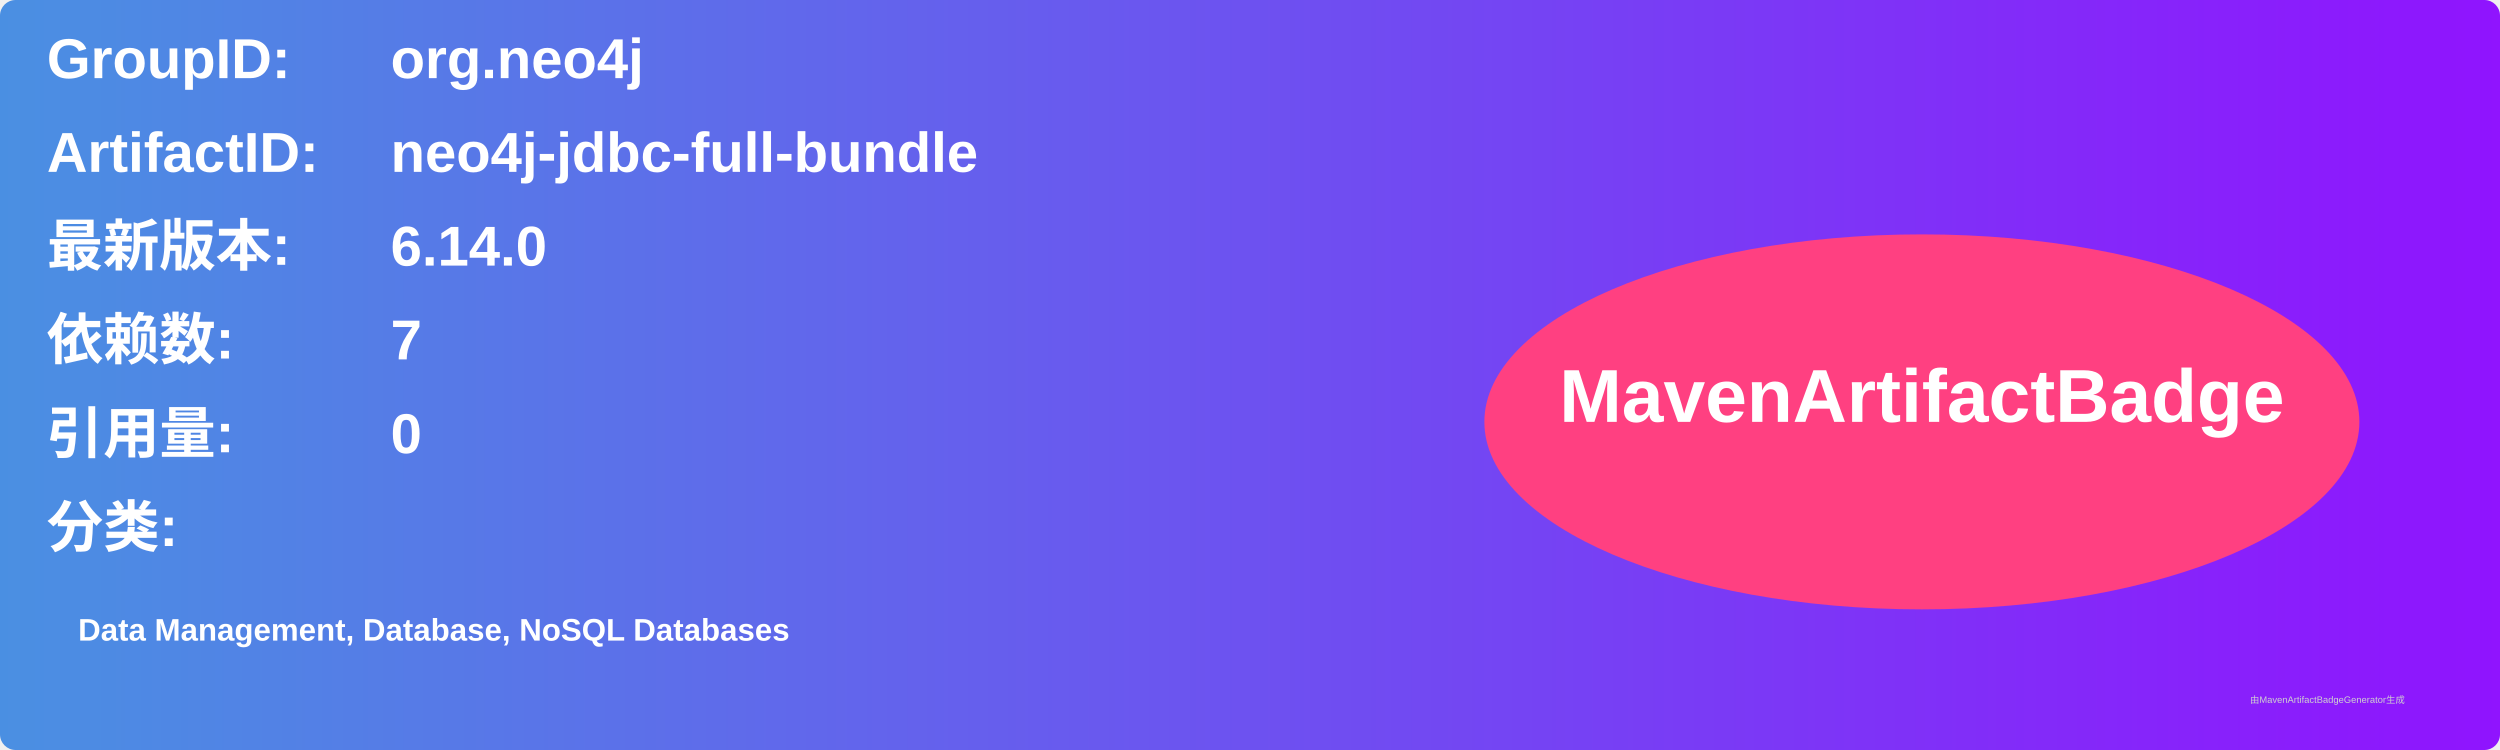
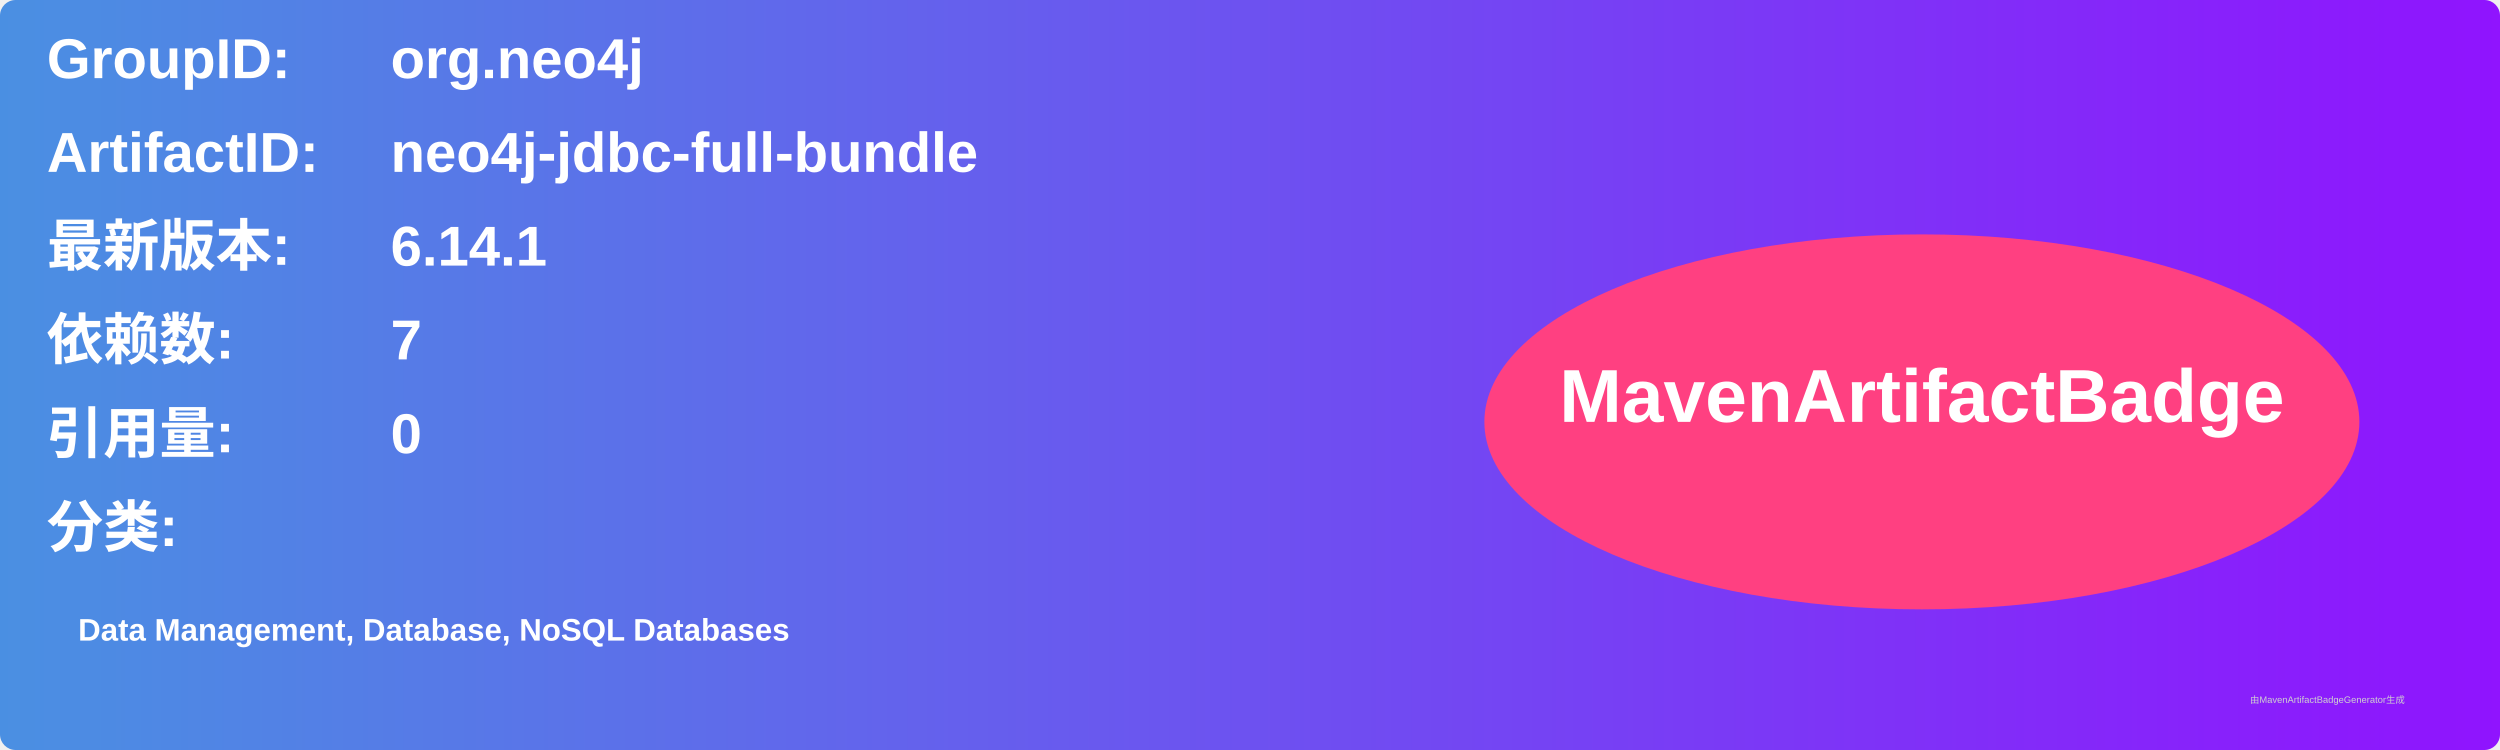
<svg xmlns="http://www.w3.org/2000/svg" width="800" height="240" viewBox="0 0 800 240">
  <linearGradient id="grad" x1="0%" y1="0%" x2="100%" y2="0%">
    <stop offset="0%" stop-color="#4a90e2" />
    <stop offset="100%" stop-color="#9013fe" />
  </linearGradient>
  <rect width="100%" height="100%" rx="5" ry="5" fill="url(#grad)" />
  <g transform="translate(15, 15)">
    <text x="0" y="10" font-family="Arial" font-size="18" fill="white" font-weight="bold" width="260">GroupID:</text>
    <text x="110" y="10" font-family="Arial" font-size="18" fill="white" font-weight="bold" width="460">org.neo4j</text>
    <text x="0" y="40" font-family="Arial" font-size="18" fill="white" font-weight="bold" width="260">ArtifactID:</text>
    <text x="110" y="40" font-family="Arial" font-size="18" fill="white" font-weight="bold" width="460">neo4j-jdbc-full-bundle</text>
    <text x="0" y="70" font-family="Arial" font-size="18" fill="white" font-weight="bold">最新版本:</text>
    <text x="110" y="70" font-family="Arial" font-size="18" fill="white" font-weight="bold">
-       <tspan font-weight="bold">6.14.0</tspan>
+       <tspan font-weight="bold">6.14.1</tspan>
    </text>
    <text x="0" y="100" font-family="Arial" font-size="18" fill="white" font-weight="bold">依赖数: </text>
    <text x="110" y="100" font-family="Arial" font-size="18" fill="white">
      <tspan font-weight="bold">7</tspan>
    </text>
    <text x="0" y="130" font-family="Arial" font-size="18" fill="white" font-weight="bold">引用量: </text>
    <text x="110" y="130" font-family="Arial" font-size="18" fill="white">
      <tspan font-weight="bold">0</tspan>
    </text>
    <text x="0" y="160" font-family="Arial" font-size="18" fill="white" font-weight="bold">分类:</text>
    <text x="10" y="190" font-family="Arial" font-size="10" fill="white">
      <tspan font-weight="bold">Data Management, Database, NoSQL Databases</tspan>
    </text>
    <ellipse cx="600" cy="120" rx="140" ry="60" fill="#ff4081" />
    <text x="600" y="120" text-anchor="middle" font-family="Arial" font-size="24" fill="white" font-weight="bold">MavenArtifactBadge</text>
  </g>
  <text x="720" y="225" font-family="Arial" font-size="3" fill="#d0d0d0">由MavenArtifactBadgeGenerator生成</text>
</svg>
